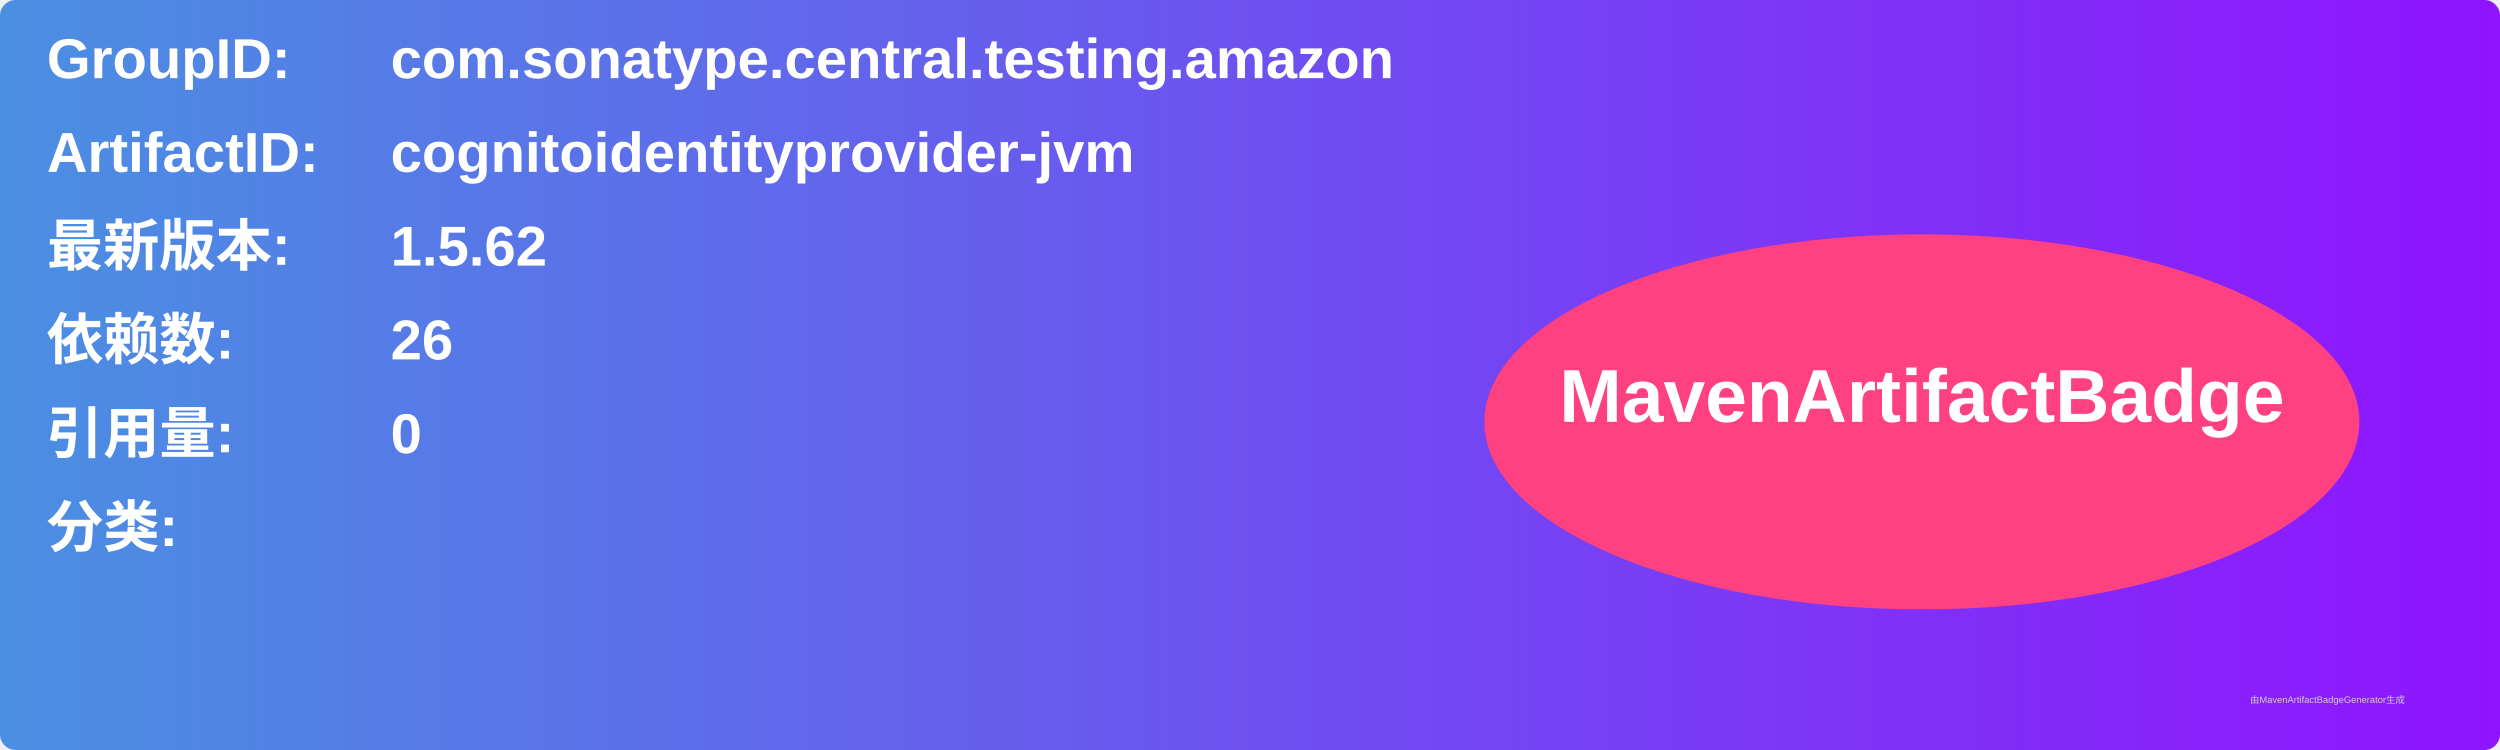
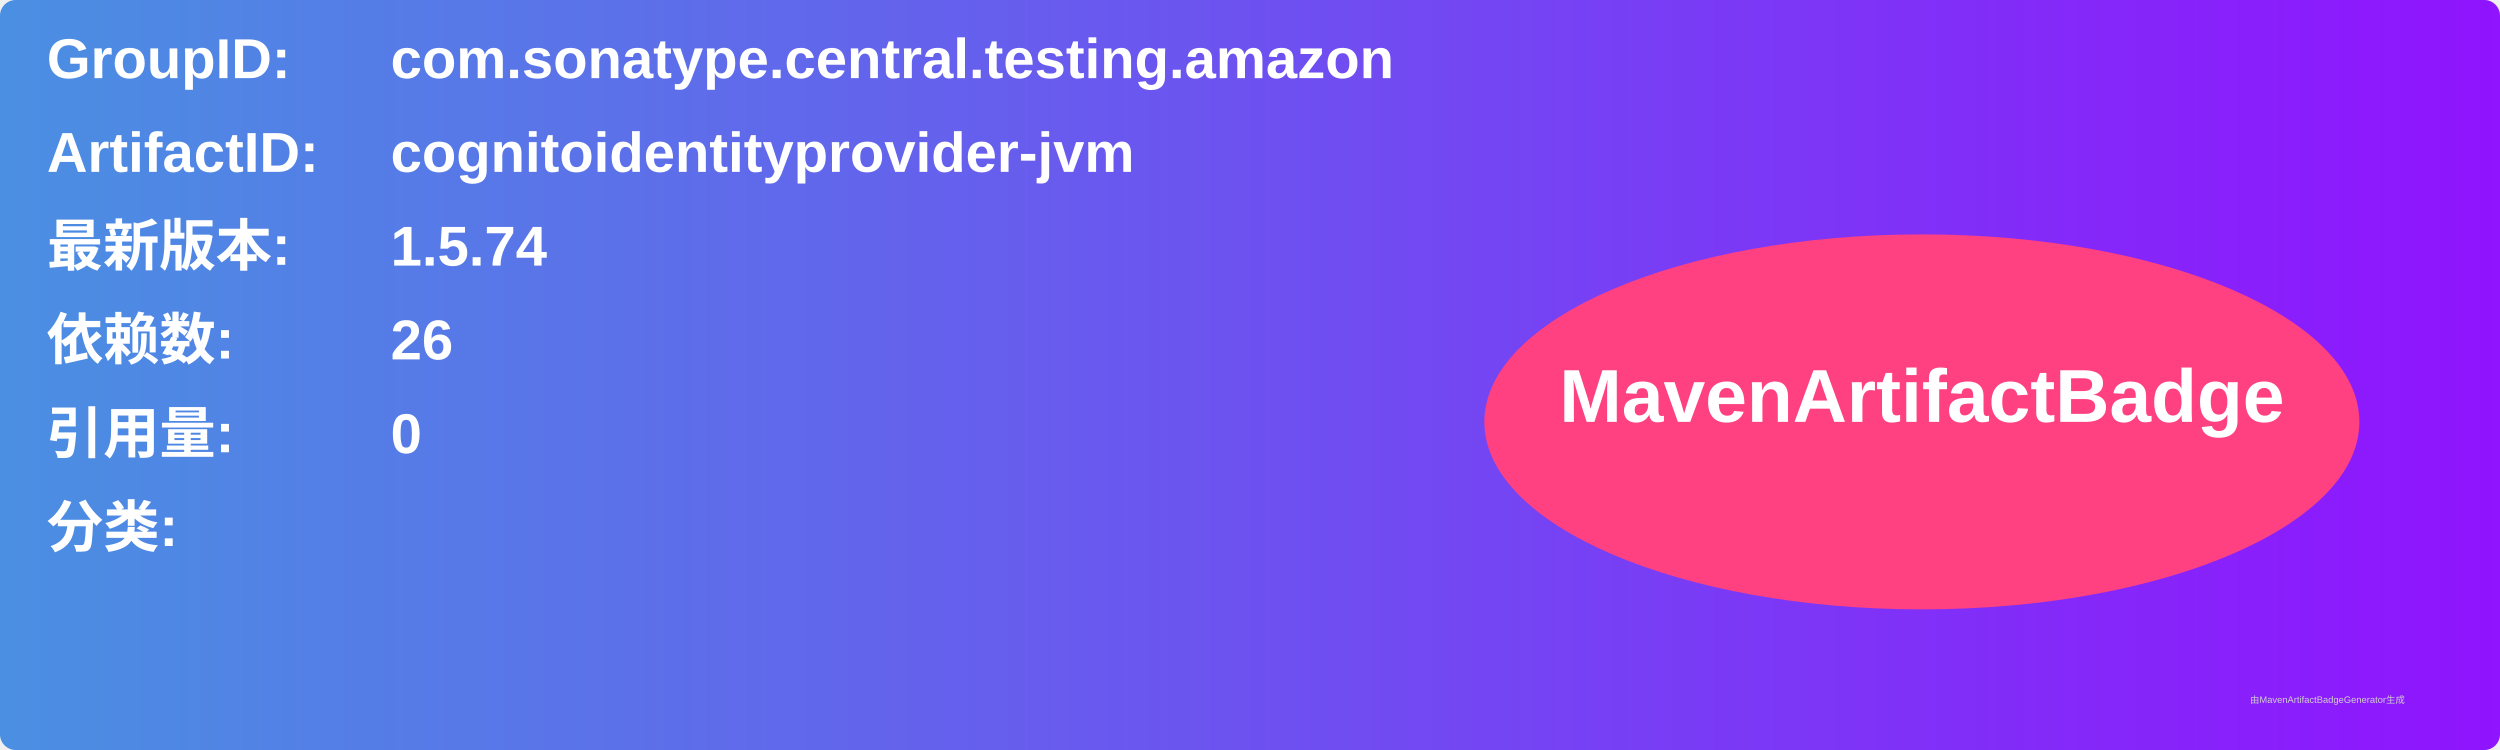
<svg xmlns="http://www.w3.org/2000/svg" width="800" height="240" viewBox="0 0 800 240">
  <linearGradient id="grad" x1="0%" y1="0%" x2="100%" y2="0%">
    <stop offset="0%" stop-color="#4a90e2" />
    <stop offset="100%" stop-color="#9013fe" />
  </linearGradient>
  <rect width="100%" height="100%" rx="5" ry="5" fill="url(#grad)" />
  <g transform="translate(15, 15)">
    <text x="0" y="10" font-family="Arial" font-size="18" fill="white" font-weight="bold" width="260">GroupID:</text>
    <text x="110" y="10" font-family="Arial" font-size="18" fill="white" font-weight="bold" width="460">com.sonatype.central.testing.amazon</text>
    <text x="0" y="40" font-family="Arial" font-size="18" fill="white" font-weight="bold" width="260">ArtifactID:</text>
    <text x="110" y="40" font-family="Arial" font-size="18" fill="white" font-weight="bold" width="460">cognitoidentityprovider-jvm</text>
    <text x="0" y="70" font-family="Arial" font-size="18" fill="white" font-weight="bold">最新版本:</text>
    <text x="110" y="70" font-family="Arial" font-size="18" fill="white" font-weight="bold">
-       <tspan font-weight="bold">1.5.62</tspan>
+       <tspan font-weight="bold">1.5.74</tspan>
    </text>
    <text x="0" y="100" font-family="Arial" font-size="18" fill="white" font-weight="bold">依赖数: </text>
    <text x="110" y="100" font-family="Arial" font-size="18" fill="white">
      <tspan font-weight="bold">26</tspan>
    </text>
    <text x="0" y="130" font-family="Arial" font-size="18" fill="white" font-weight="bold">引用量: </text>
    <text x="110" y="130" font-family="Arial" font-size="18" fill="white">
      <tspan font-weight="bold">0</tspan>
    </text>
    <text x="0" y="160" font-family="Arial" font-size="18" fill="white" font-weight="bold">分类:</text>
    <text x="10" y="190" font-family="Arial" font-size="10" fill="white">
      <tspan font-weight="bold" />
    </text>
    <ellipse cx="600" cy="120" rx="140" ry="60" fill="#ff4081" />
    <text x="600" y="120" text-anchor="middle" font-family="Arial" font-size="24" fill="white" font-weight="bold">MavenArtifactBadge</text>
  </g>
  <text x="720" y="225" font-family="Arial" font-size="3" fill="#d0d0d0">由MavenArtifactBadgeGenerator生成</text>
</svg>
